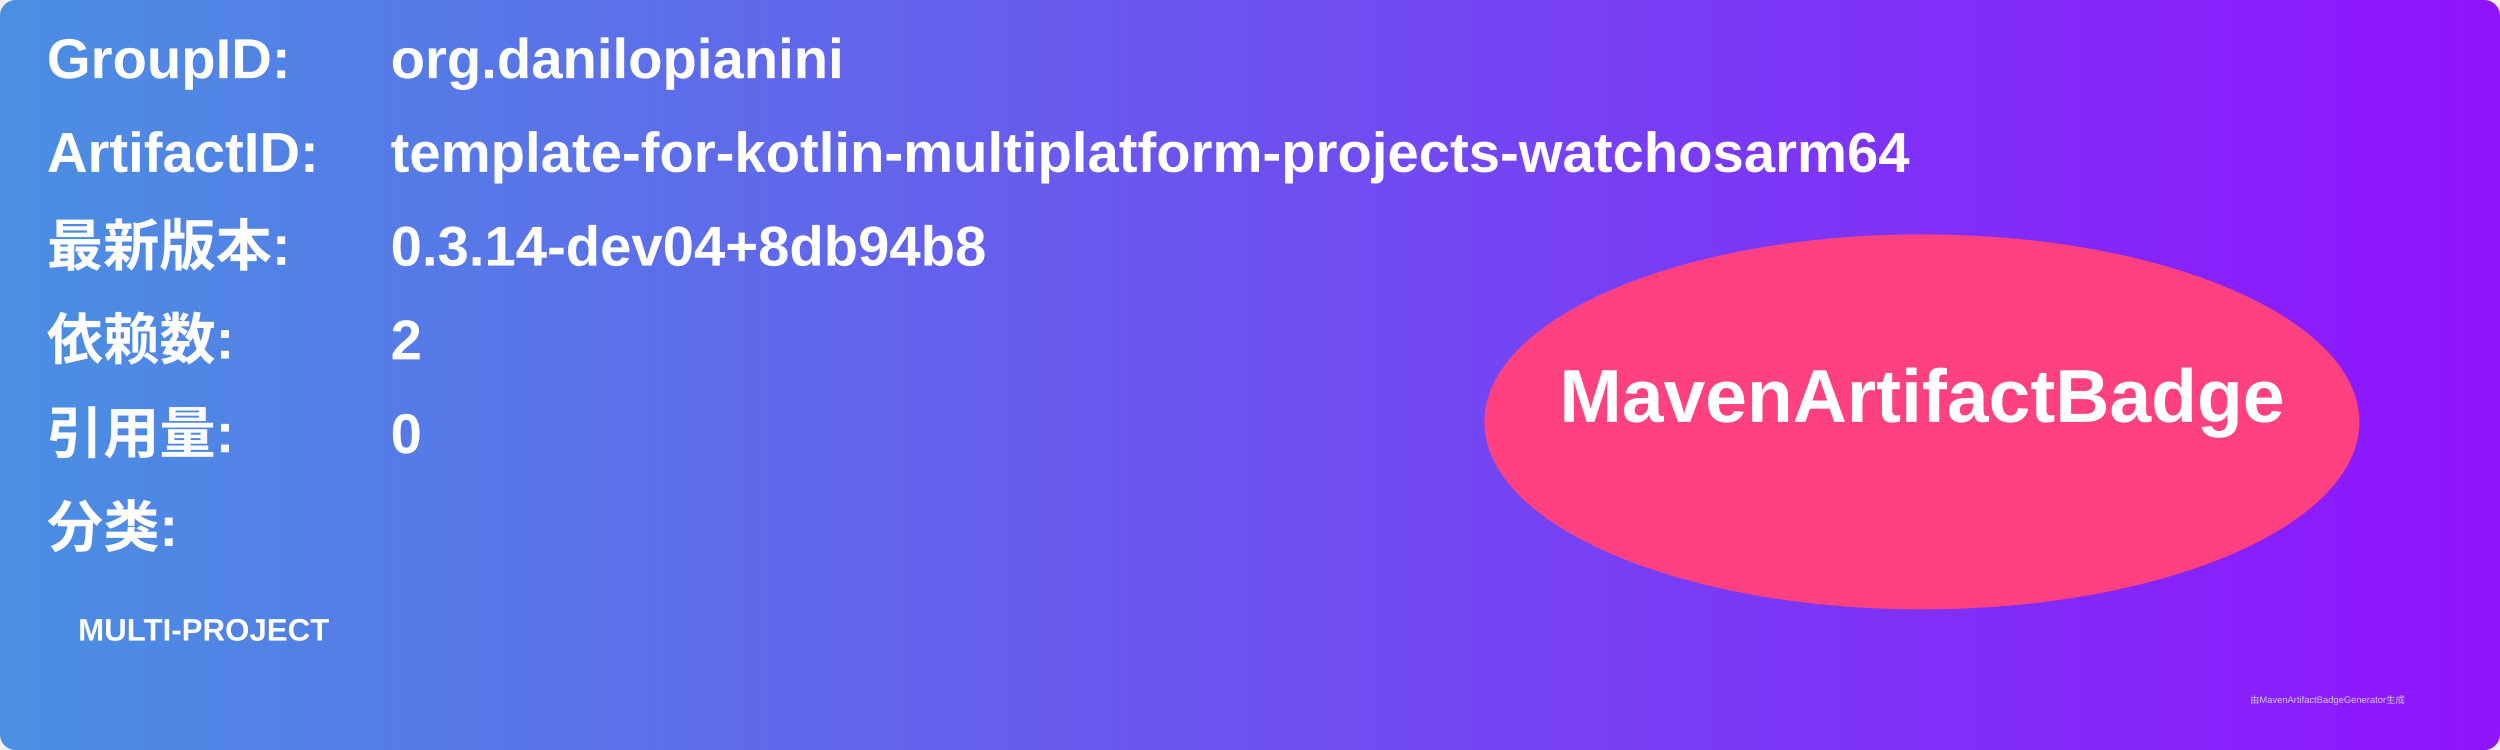
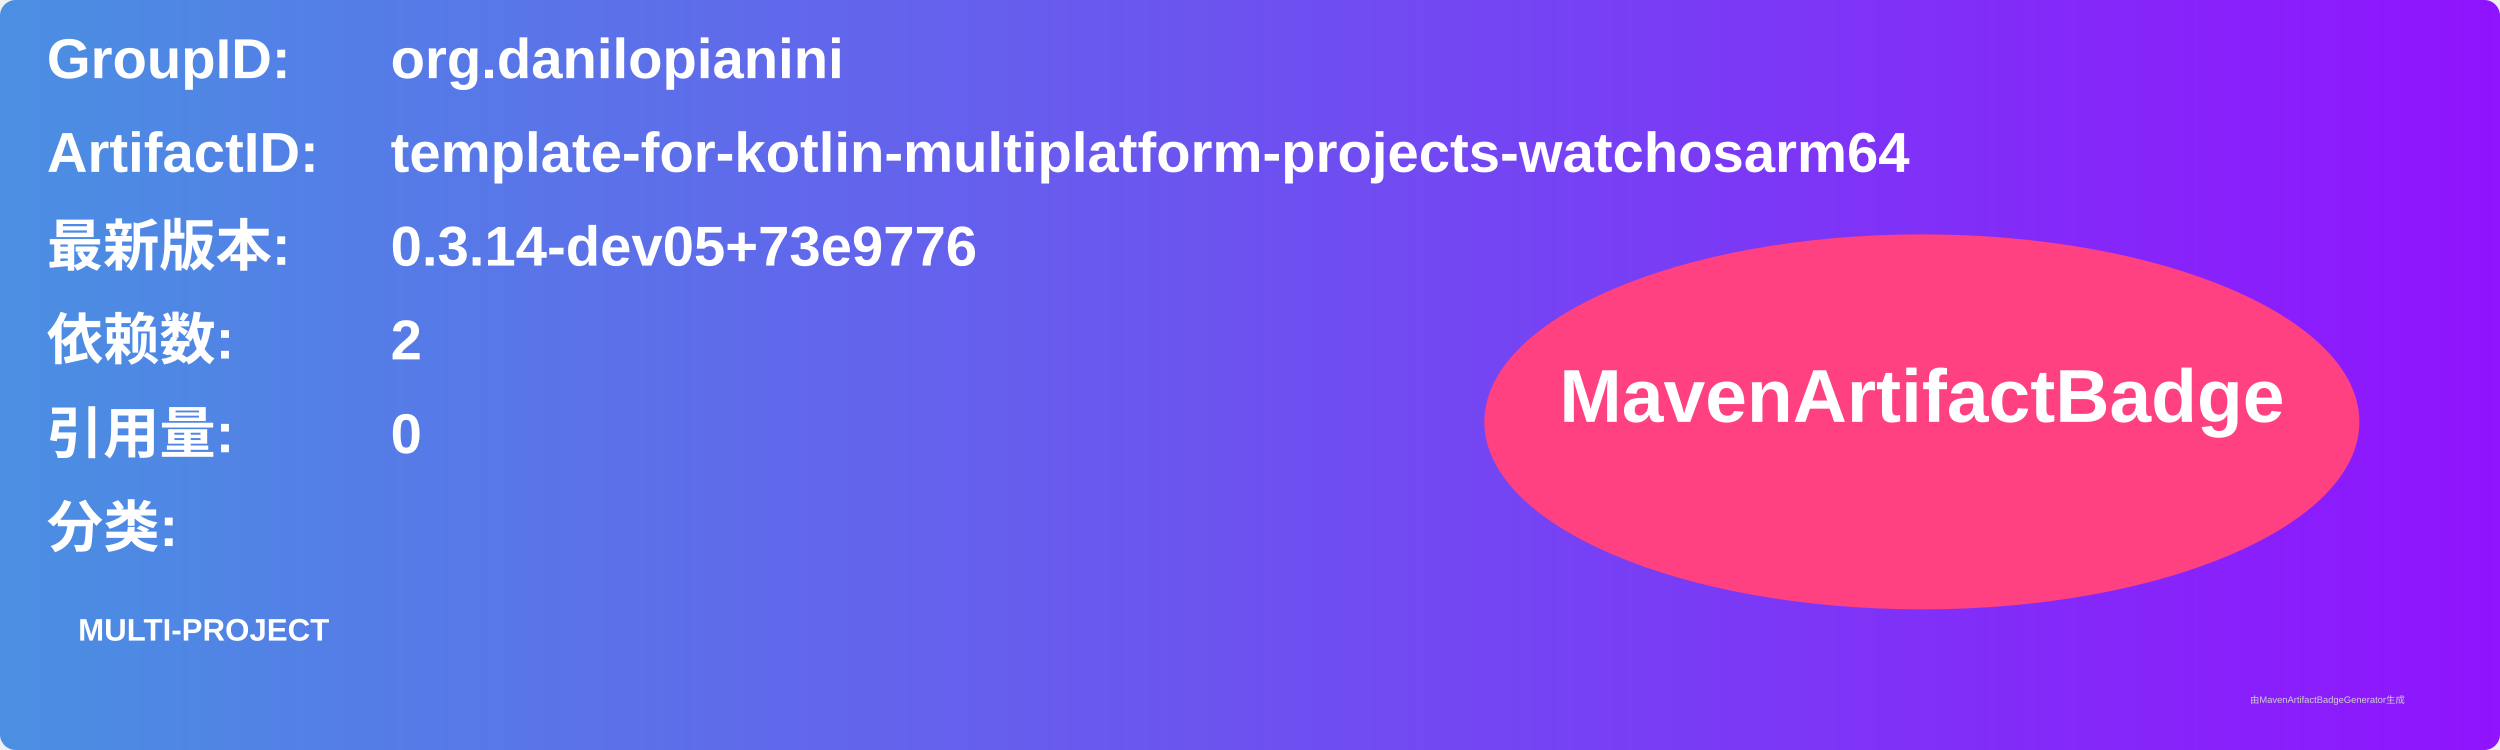
<svg xmlns="http://www.w3.org/2000/svg" width="800" height="240" viewBox="0 0 800 240">
  <linearGradient id="grad" x1="0%" y1="0%" x2="100%" y2="0%">
    <stop offset="0%" stop-color="#4a90e2" />
    <stop offset="100%" stop-color="#9013fe" />
  </linearGradient>
  <rect width="100%" height="100%" rx="5" ry="5" fill="url(#grad)" />
  <g transform="translate(15, 15)">
    <text x="0" y="10" font-family="Arial" font-size="18" fill="white" font-weight="bold" width="260">GroupID:</text>
    <text x="110" y="10" font-family="Arial" font-size="18" fill="white" font-weight="bold" width="460">org.danilopianini</text>
    <text x="0" y="40" font-family="Arial" font-size="18" fill="white" font-weight="bold" width="260">ArtifactID:</text>
    <text x="110" y="40" font-family="Arial" font-size="18" fill="white" font-weight="bold" width="460">template-for-kotlin-multiplatform-projects-watchosarm64</text>
    <text x="0" y="70" font-family="Arial" font-size="18" fill="white" font-weight="bold">最新版本:</text>
    <text x="110" y="70" font-family="Arial" font-size="18" fill="white" font-weight="bold">
-       <tspan font-weight="bold">0.3.14-dev04+8db94b8</tspan>
+       <tspan font-weight="bold">0.3.14-dev05+73e9776</tspan>
    </text>
    <text x="0" y="100" font-family="Arial" font-size="18" fill="white" font-weight="bold">依赖数: </text>
    <text x="110" y="100" font-family="Arial" font-size="18" fill="white">
      <tspan font-weight="bold">2</tspan>
    </text>
    <text x="0" y="130" font-family="Arial" font-size="18" fill="white" font-weight="bold">引用量: </text>
    <text x="110" y="130" font-family="Arial" font-size="18" fill="white">
      <tspan font-weight="bold">0</tspan>
    </text>
    <text x="0" y="160" font-family="Arial" font-size="18" fill="white" font-weight="bold">分类:</text>
    <text x="10" y="190" font-family="Arial" font-size="10" fill="white">
      <tspan font-weight="bold">MULTI-PROJECT</tspan>
    </text>
    <ellipse cx="600" cy="120" rx="140" ry="60" fill="#ff4081" />
    <text x="600" y="120" text-anchor="middle" font-family="Arial" font-size="24" fill="white" font-weight="bold">MavenArtifactBadge</text>
  </g>
  <text x="720" y="225" font-family="Arial" font-size="3" fill="#d0d0d0">由MavenArtifactBadgeGenerator生成</text>
</svg>
